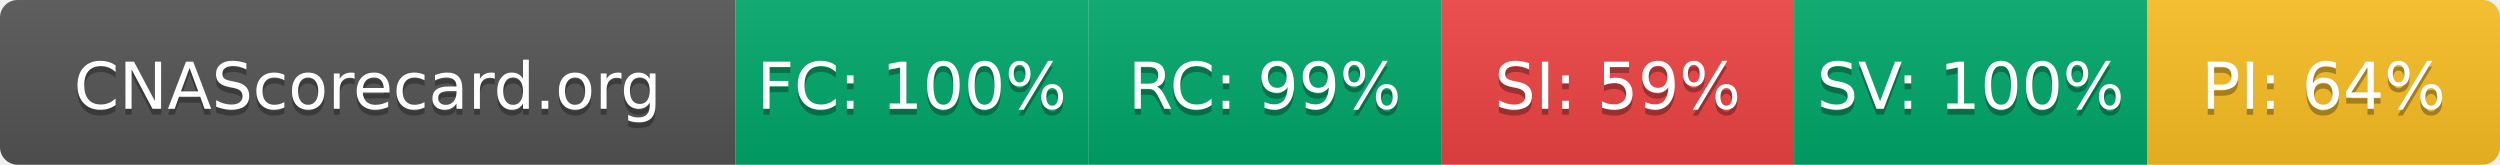
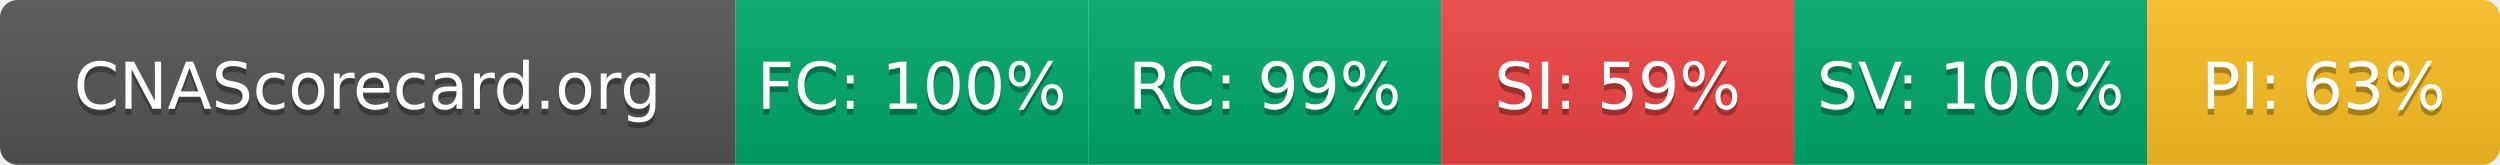
- <svg xmlns="http://www.w3.org/2000/svg" width="425" height="28" role="img" aria-label="CNAScorecard.org: FC:100% RC:99% SI:59% SV:100% PI:64%">
+ <svg xmlns="http://www.w3.org/2000/svg" width="425" height="28" role="img" aria-label="CNAScorecard.org: FC:100% RC:99% SI:59% SV:100% PI:63%">
  <linearGradient id="s" x2="0" y2="100%">
    <stop offset="0" stop-color="#bbb" stop-opacity=".1" />
    <stop offset="1" stop-opacity=".1" />
  </linearGradient>
  <clipPath id="r">
    <rect width="425" height="28" rx="3" fill="#fff" />
  </clipPath>
  <g clip-path="url(#r)">
    <rect width="125" height="28" fill="#555" />
    <rect x="125" width="60" height="28" fill="#00A86B" />
    <rect x="185" width="60" height="28" fill="#00A86B" />
    <rect x="245" width="60" height="28" fill="#EF4444" />
    <rect x="305" width="60" height="28" fill="#00A86B" />
    <rect x="365" width="60" height="28" fill="#FBBF24" />
    <rect width="425" height="28" fill="url(#s)" />
  </g>
  <g fill="#fff" text-anchor="middle" font-family="Verdana,Geneva,DejaVu Sans,sans-serif" text-rendering="geometricPrecision" font-size="110">
    <text aria-hidden="true" x="625" y="195" fill="#010101" fill-opacity=".3" transform="scale(.1)" textLength="1050">CNAScorecard.org</text>
    <text x="625" y="185" transform="scale(.1)" fill="#fff" textLength="1050">CNAScorecard.org</text>
    <text aria-hidden="true" x="1550" y="195" fill="#010101" fill-opacity=".3" transform="scale(.1)" textLength="440">FC: 100%</text>
    <text x="1550" y="185" transform="scale(.1)" fill="#fff" textLength="440">FC: 100%</text>
    <text aria-hidden="true" x="2150" y="195" fill="#010101" fill-opacity=".3" transform="scale(.1)" textLength="385">RC: 99%</text>
    <text x="2150" y="185" transform="scale(.1)" fill="#fff" textLength="385">RC: 99%</text>
    <text aria-hidden="true" x="2750" y="195" fill="#010101" fill-opacity=".3" transform="scale(.1)" textLength="385">SI: 59%</text>
    <text x="2750" y="185" transform="scale(.1)" fill="#fff" textLength="385">SI: 59%</text>
    <text aria-hidden="true" x="3350" y="195" fill="#010101" fill-opacity=".3" transform="scale(.1)" textLength="440">SV: 100%</text>
    <text x="3350" y="185" transform="scale(.1)" fill="#fff" textLength="440">SV: 100%</text>
-     <text aria-hidden="true" x="3950" y="195" fill="#010101" fill-opacity=".3" transform="scale(.1)" textLength="385">PI: 64%</text>
-     <text x="3950" y="185" transform="scale(.1)" fill="#fff" textLength="385">PI: 64%</text>
+     <text aria-hidden="true" x="3950" y="195" fill="#010101" fill-opacity=".3" transform="scale(.1)" textLength="385">PI: 63%</text>
+     <text x="3950" y="185" transform="scale(.1)" fill="#fff" textLength="385">PI: 63%</text>
  </g>
</svg>
